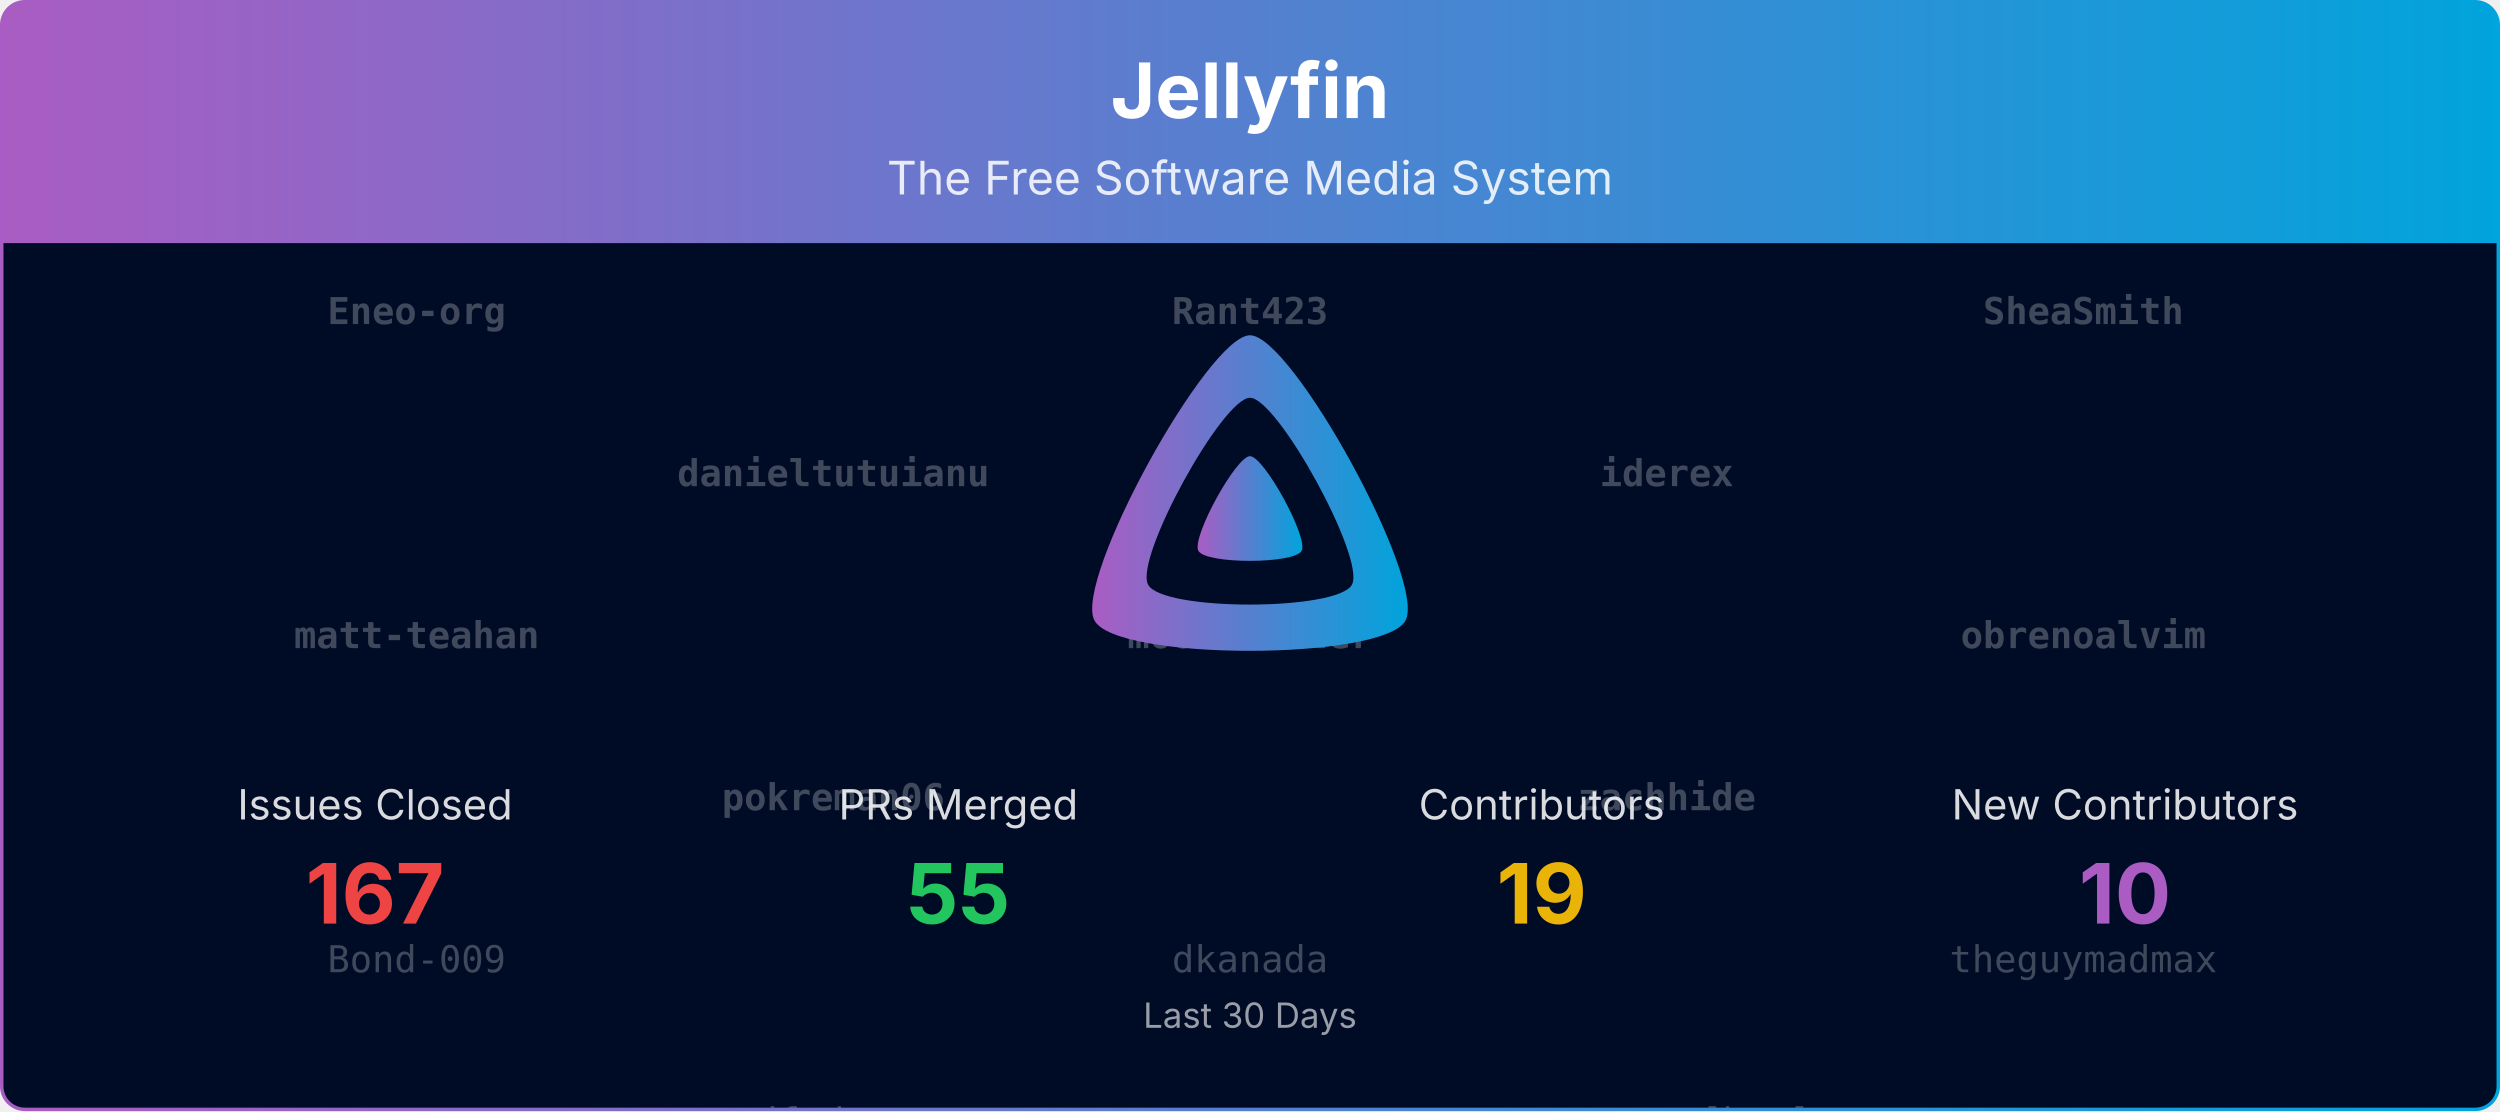
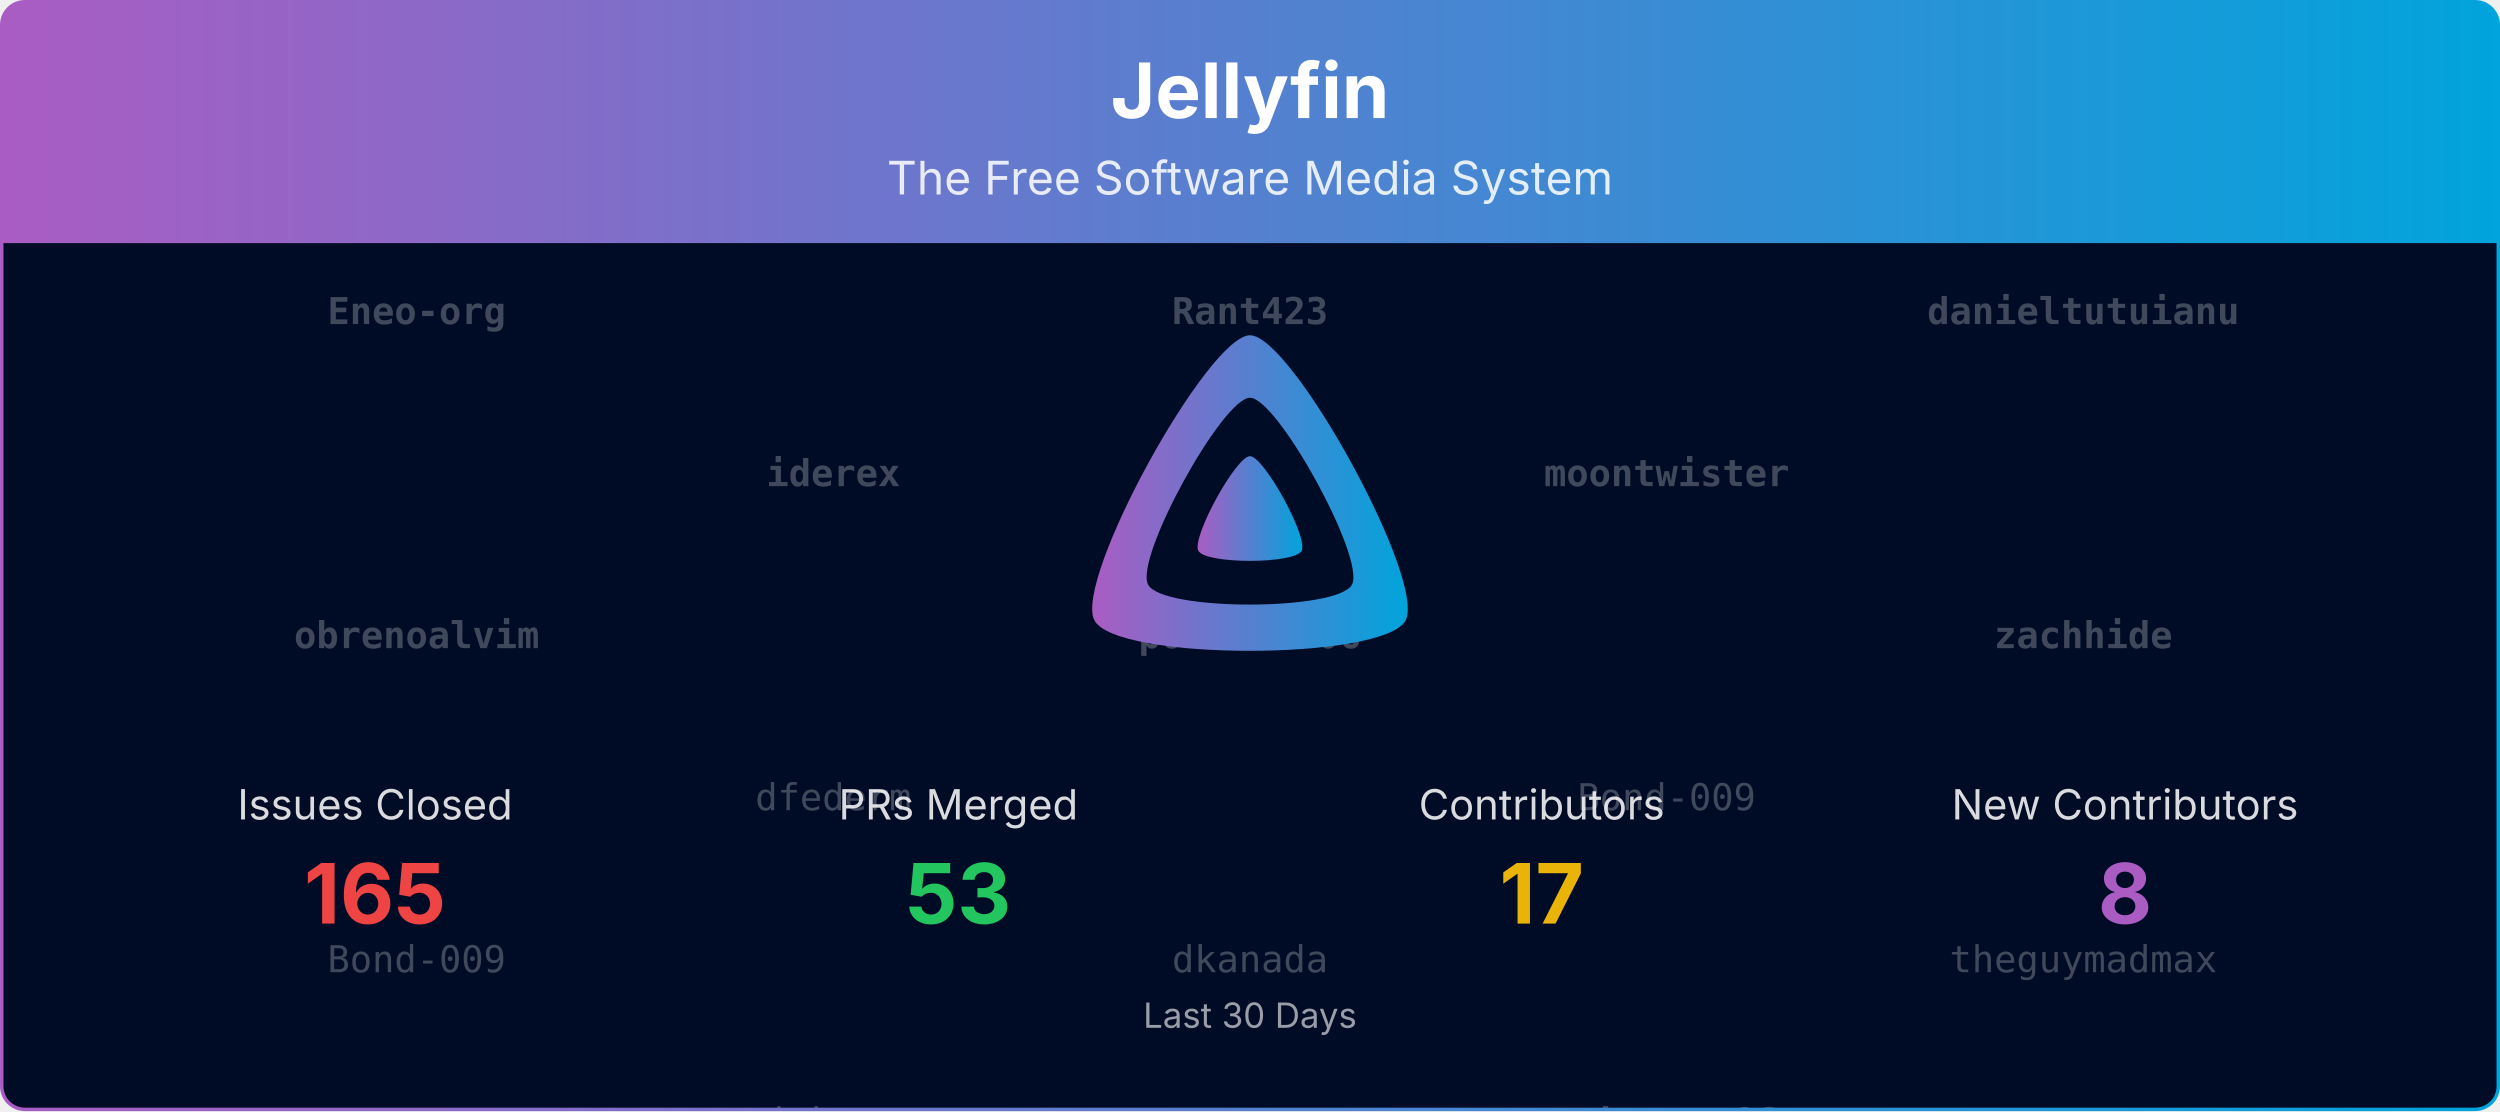
<svg xmlns="http://www.w3.org/2000/svg" viewBox="0 0 1080 480" width="100%" role="img" aria-label="Jellyfin">
  <defs>
    <linearGradient id="banner-jellyfin-grad" x1="0" y1="0" x2="1" y2="0">
      <stop offset="0%" stop-color="#AA5CC3" />
      <stop offset="100%" stop-color="#00A4DC" />
    </linearGradient>
    <clipPath id="banner-jellyfin-grad-clip">
      <rect x="0.75" y="0.75" width="1078.5" height="478.5" rx="10" ry="10" />
    </clipPath>
  </defs>
  <defs>
    <clipPath id="banner-jellyfin-grad-rain-clip">
      <rect x="0.75" y="105" width="1078.5" height="374.25" />
    </clipPath>
  </defs>
  <g clip-path="url(#banner-jellyfin-grad-clip)">
    <path d="M0.75,10.75 A10.0,10.0 0 0 1 10.75,0.75 L1069.25,0.75 A10.0,10.0 0 0 1 1079.25,10.75 L1079.25,105.00 L0.75,105.00 Z" fill="url(#banner-jellyfin-grad)" />
    <text x="540.0" y="51" text-anchor="middle" font-size="33" font-weight="700" font-family="Plus Jakarta Sans, system-ui, -apple-system, Segoe UI, sans-serif" fill="#ffffff">Jellyfin</text>
    <text x="540.0" y="84" text-anchor="middle" font-size="20" font-family="Plus Jakarta Sans, system-ui, -apple-system, Segoe UI, sans-serif" fill="#ffffff" opacity="0.85">The Free Software Media System</text>
    <rect x="0.75" y="105" width="1078.5" height="374.25" fill="#000b25" />
    <g opacity="0.25" clip-path="url(#banner-jellyfin-grad-rain-clip)" font-family="ui-monospace, SFMono-Regular, Menlo, Consolas, monospace" font-size="16" fill="#ffffff" text-anchor="middle">
      <g transform="translate(180.00,105)">
        <g>
          <animateTransform attributeName="transform" type="translate" values="0,-560;0,0" dur="13.33s" begin="-0.00s" repeatCount="indefinite" />
          <text y="35.0" font-weight="700">Eneo-org</text>
-           <text y="175.0" font-weight="700">matt-teahan</text>
+           <text y="175.0" font-weight="700">obrenoalvim</text>
          <text y="315.0">Bond-009</text>
          <text y="455.0">Shadowghost</text>
          <text y="595.0" font-weight="700">Eneo-org</text>
-           <text y="735.0" font-weight="700">matt-teahan</text>
+           <text y="735.0" font-weight="700">obrenoalvim</text>
          <text y="875.0">Bond-009</text>
          <text y="1015.0">Shadowghost</text>
        </g>
      </g>
      <g transform="translate(540.00,105)">
        <g>
          <animateTransform attributeName="transform" type="translate" values="0,-560;0,0" dur="13.33s" begin="-1.91s" repeatCount="indefinite" />
          <text y="35.0" font-weight="700">Rant423</text>
-           <text y="175.0" font-weight="700">moontwister</text>
+           <text y="175.0" font-weight="700">pokreman06</text>
          <text y="315.0">dkanada</text>
          <text y="455.0">joshuaboniface</text>
          <text y="595.0" font-weight="700">Rant423</text>
-           <text y="735.0" font-weight="700">moontwister</text>
+           <text y="735.0" font-weight="700">pokreman06</text>
          <text y="875.0">dkanada</text>
          <text y="1015.0">joshuaboniface</text>
        </g>
      </g>
      <g transform="translate(900.00,105)">
        <g>
          <animateTransform attributeName="transform" type="translate" values="0,-560;0,0" dur="13.33s" begin="-3.82s" repeatCount="indefinite" />
-           <text y="35.0" font-weight="700">SheaSmith</text>
-           <text y="175.0" font-weight="700">obrenoalvim</text>
+           <text y="35.0" font-weight="700">danieltutuianu</text>
+           <text y="175.0" font-weight="700">zachhide</text>
          <text y="315.0">theguymadmax</text>
          <text y="455.0">IDisposable</text>
-           <text y="595.0" font-weight="700">SheaSmith</text>
-           <text y="735.0" font-weight="700">obrenoalvim</text>
+           <text y="595.0" font-weight="700">danieltutuianu</text>
+           <text y="735.0" font-weight="700">zachhide</text>
          <text y="875.0">theguymadmax</text>
          <text y="1015.0">IDisposable</text>
        </g>
      </g>
      <g transform="translate(360.00,105)">
        <g>
          <animateTransform attributeName="transform" type="translate" values="0,-560;0,0" dur="13.33s" begin="-5.73s" repeatCount="indefinite" />
-           <text y="105.0" font-weight="700">danieltutuianu</text>
-           <text y="245.0" font-weight="700">pokreman06</text>
-           <text y="385.0">dfederm</text>
-           <text y="525.0">johnpc</text>
-           <text y="665.0" font-weight="700">danieltutuianu</text>
-           <text y="805.0" font-weight="700">pokreman06</text>
-           <text y="945.0">dfederm</text>
-           <text y="1085.0">johnpc</text>
+           <text y="105.0" font-weight="700">iderex</text>
+           <text y="245.0">dfederm</text>
+           <text y="385.0">johnpc</text>
+           <text y="525.0">renovate[bot]</text>
+           <text y="665.0" font-weight="700">iderex</text>
+           <text y="805.0">dfederm</text>
+           <text y="945.0">johnpc</text>
+           <text y="1085.0">renovate[bot]</text>
        </g>
      </g>
      <g transform="translate(720.00,105)">
        <g>
          <animateTransform attributeName="transform" type="translate" values="0,-560;0,0" dur="13.33s" begin="-7.64s" repeatCount="indefinite" />
-           <text y="105.0" font-weight="700">iderex</text>
-           <text y="245.0" font-weight="700">zachhide</text>
-           <text y="385.0">renovate[bot]</text>
-           <text y="525.0">Bond-009</text>
-           <text y="665.0" font-weight="700">iderex</text>
-           <text y="805.0" font-weight="700">zachhide</text>
-           <text y="945.0">renovate[bot]</text>
-           <text y="1085.0">Bond-009</text>
+           <text y="105.0" font-weight="700">moontwister</text>
+           <text y="245.0">Bond-009</text>
+           <text y="385.0" font-weight="700">pokreman06</text>
+           <text y="525.0">johnpc</text>
+           <text y="665.0" font-weight="700">moontwister</text>
+           <text y="805.0">Bond-009</text>
+           <text y="945.0" font-weight="700">pokreman06</text>
+           <text y="1085.0">johnpc</text>
        </g>
      </g>
    </g>
    <g transform="translate(465.00,138.00) scale(0.29297)">
      <path fill="url(#banner-jellyfin-grad)" fill-rule="evenodd" d="M256,23.3c-61.6,0-259.8,359.4-229.6,420.1s429.3,60,459.2,0S317.6,23.3,256,23.3zM406.5,390.8c-19.6,39.3-281.1,39.8-300.9,0s110.1-275.3,150.4-275.3S426.1,351.4,406.5,390.8z" />
      <path fill="url(#banner-jellyfin-grad)" d="M256,201.6c-20.4,0-86.2,119.3-76.2,139.4s142.5,19.9,152.4,0S276.5,201.6,256,201.6z" />
    </g>
    <text x="162.0" y="354.0" text-anchor="middle" font-size="18" font-family="Plus Jakarta Sans, system-ui, -apple-system, Segoe UI, sans-serif" fill="#ffffff" opacity="0.85">Issues Closed</text>
-     <text x="162.0" y="399.0" text-anchor="middle" font-size="36" font-weight="700" font-family="Plus Jakarta Sans, system-ui, -apple-system, Segoe UI, sans-serif" fill="#ef4444">167</text>
+     <text x="162.0" y="399.0" text-anchor="middle" font-size="36" font-weight="700" font-family="Plus Jakarta Sans, system-ui, -apple-system, Segoe UI, sans-serif" fill="#ef4444">165</text>
    <text x="414.0" y="354.0" text-anchor="middle" font-size="18" font-family="Plus Jakarta Sans, system-ui, -apple-system, Segoe UI, sans-serif" fill="#ffffff" opacity="0.85">PRs Merged</text>
-     <text x="414.0" y="399.0" text-anchor="middle" font-size="36" font-weight="700" font-family="Plus Jakarta Sans, system-ui, -apple-system, Segoe UI, sans-serif" fill="#22c55e">55</text>
+     <text x="414.0" y="399.0" text-anchor="middle" font-size="36" font-weight="700" font-family="Plus Jakarta Sans, system-ui, -apple-system, Segoe UI, sans-serif" fill="#22c55e">53</text>
    <text x="666.0" y="354.0" text-anchor="middle" font-size="18" font-family="Plus Jakarta Sans, system-ui, -apple-system, Segoe UI, sans-serif" fill="#ffffff" opacity="0.85">Contributors</text>
-     <text x="666.0" y="399.0" text-anchor="middle" font-size="36" font-weight="700" font-family="Plus Jakarta Sans, system-ui, -apple-system, Segoe UI, sans-serif" fill="#eab308">19</text>
+     <text x="666.0" y="399.0" text-anchor="middle" font-size="36" font-weight="700" font-family="Plus Jakarta Sans, system-ui, -apple-system, Segoe UI, sans-serif" fill="#eab308">17</text>
    <text x="918.0" y="354.0" text-anchor="middle" font-size="18" font-family="Plus Jakarta Sans, system-ui, -apple-system, Segoe UI, sans-serif" fill="#ffffff" opacity="0.85">New Contributors</text>
-     <text x="918.0" y="399.0" text-anchor="middle" font-size="36" font-weight="700" font-family="Plus Jakarta Sans, system-ui, -apple-system, Segoe UI, sans-serif" fill="#AA5CC3">10</text>
+     <text x="918.0" y="399.0" text-anchor="middle" font-size="36" font-weight="700" font-family="Plus Jakarta Sans, system-ui, -apple-system, Segoe UI, sans-serif" fill="#AA5CC3">8</text>
    <text x="540.0" y="444.0" text-anchor="middle" font-size="15" font-family="Plus Jakarta Sans, system-ui, -apple-system, Segoe UI, sans-serif" fill="#ffffff" opacity="0.6">Last 30 Days</text>
  </g>
  <rect x="0.75" y="0.75" width="1078.5" height="478.5" rx="10" ry="10" fill="none" stroke="url(#banner-jellyfin-grad)" stroke-width="1.5" />
</svg>
